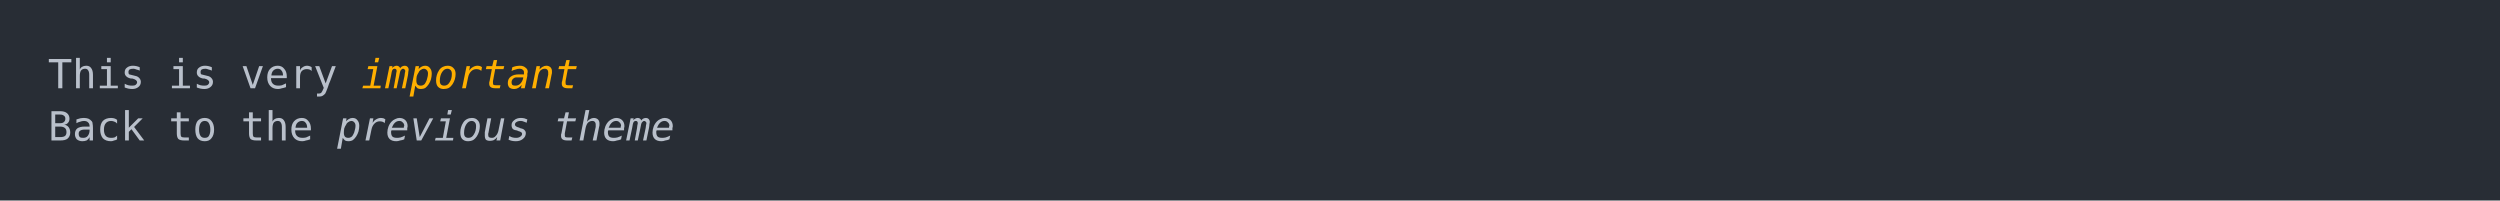
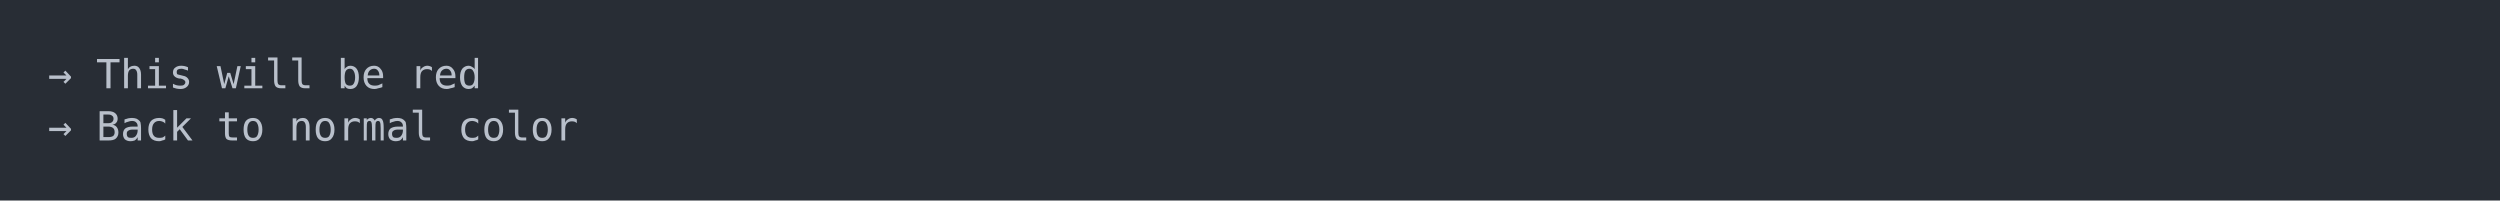
<svg xmlns="http://www.w3.org/2000/svg" xmlns:xlink="http://www.w3.org/1999/xlink" width="1040" height="83.42">
  <rect width="1040" height="83.42" rx="0" ry="0" class="a" />
  <svg height="43.42" viewBox="0 0 100 4.342" width="1000" x="20" y="20">
-     <style>.a{fill:rgb(40,45,53)}.b{font-family:'Fira Code',Monaco,Consolas,Menlo,'Bitstream Vera Sans Mono','Powerline Symbols',monospace}.c{fill:transparent}.d{fill:rgb(185,192,203);white-space:pre}.e{fill:rgb(255,175,0);font-style:italic;white-space:pre}.f{fill:rgb(185,192,203);font-style:italic;white-space:pre}</style>
+     <style>.a{fill:rgb(40,45,53)}.b{font-family:'Fira Code',Monaco,Consolas,Menlo,'Bitstream Vera Sans Mono','Powerline Symbols',monospace}.c{fill:transparent}.d{fill:rgb(185,192,203);white-space:pre}</style>
    <g font-family="'Fira Code',Monaco,Consolas,Menlo,'Bitstream Vera Sans Mono','Powerline Symbols',monospace" font-size="1.67" class="b">
      <defs>
        <symbol id="a">
          <rect height="3" width="100" x="0" y="0" class="c" />
        </symbol>
      </defs>
      <rect height="4.342" width="100" class="a" />
      <svg x="0" y="0" width="100">
        <svg x="0">
          <use xlink:href="#a" />
-           <text x="0" y="1.67" class="d">This</text>
-           <text x="5.01" y="1.67" class="d">is</text>
-           <text x="8.016" y="1.67" class="d">very</text>
-           <text x="13.026" y="1.67" class="e">important</text>
-           <text x="0" y="3.841" class="d">Back</text>
-           <text x="5.01" y="3.841" class="d">to</text>
-           <text x="8.016" y="3.841" class="d">the</text>
-           <text x="12.024" y="3.841" class="f">previous</text>
-           <text x="21.042" y="3.841" class="f">theme</text>
+           <text x="0" y="1.67" class="d">→</text>
+           <text x="2.004" y="1.67" class="d">This</text>
+           <text x="7.014" y="1.67" class="d">will</text>
+           <text x="12.024" y="1.67" class="d">be</text>
+           <text x="15.03" y="1.67" class="d">red</text>
+           <text x="0" y="3.841" class="d">→</text>
+           <text x="2.004" y="3.841" class="d">Back</text>
+           <text x="7.014" y="3.841" class="d">to</text>
+           <text x="10.02" y="3.841" class="d">normal</text>
+           <text x="17.034" y="3.841" class="d">color</text>
        </svg>
      </svg>
    </g>
  </svg>
</svg>
